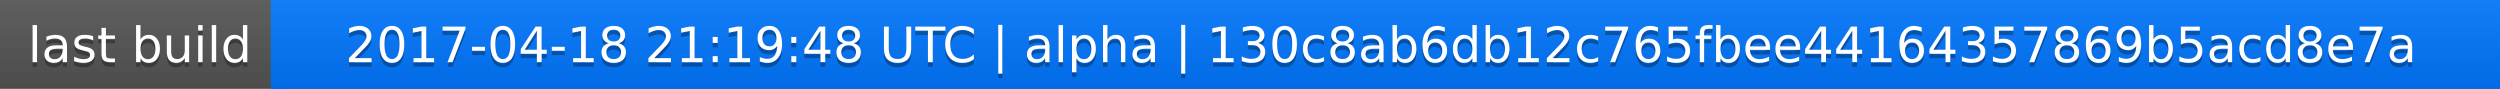
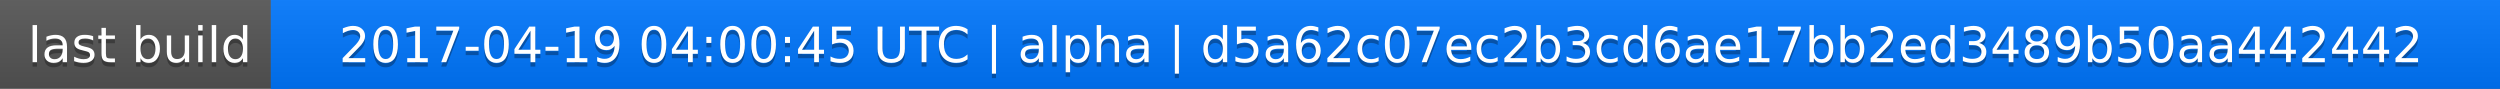
<svg xmlns="http://www.w3.org/2000/svg" width="563" height="20">
  <linearGradient id="a" x2="0" y2="100%">
    <stop offset="0" stop-color="#bbb" stop-opacity=".1" />
    <stop offset="1" stop-opacity=".1" />
  </linearGradient>
  <rect rx="0" width="563" height="20" fill="#555" />
  <rect rx="0" x="61" width="502" height="20" fill="#07f" />
  <path fill="#07f" d="M61 0h4v20h-4z" />
  <rect rx="0" width="563" height="20" fill="url(#a)" />
  <g fill="#fff" text-anchor="middle" font-family="DejaVu Sans,Verdana,Geneva,sans-serif" font-size="11">
    <text x="31.5" y="15" fill="#010101" fill-opacity=".3">last build</text>
    <text x="31.5" y="14">last build</text>
-     <text x="311" y="15" fill="#010101" fill-opacity=".3">2017-04-18 21:19:48 UTC | alpha | 130c8ab6db12c765fbee44164357869b5acd8e7a</text>
-     <text x="311" y="14">2017-04-18 21:19:48 UTC | alpha | 130c8ab6db12c765fbee44164357869b5acd8e7a</text>
+     <text x="311" y="15" fill="#010101" fill-opacity=".3">2017-04-19 04:00:45 UTC | alpha | d5a62c07ec2b3cd6ae17bb2ed3489b50aa442442</text>
+     <text x="311" y="14">2017-04-19 04:00:45 UTC | alpha | d5a62c07ec2b3cd6ae17bb2ed3489b50aa442442</text>
  </g>
</svg>
